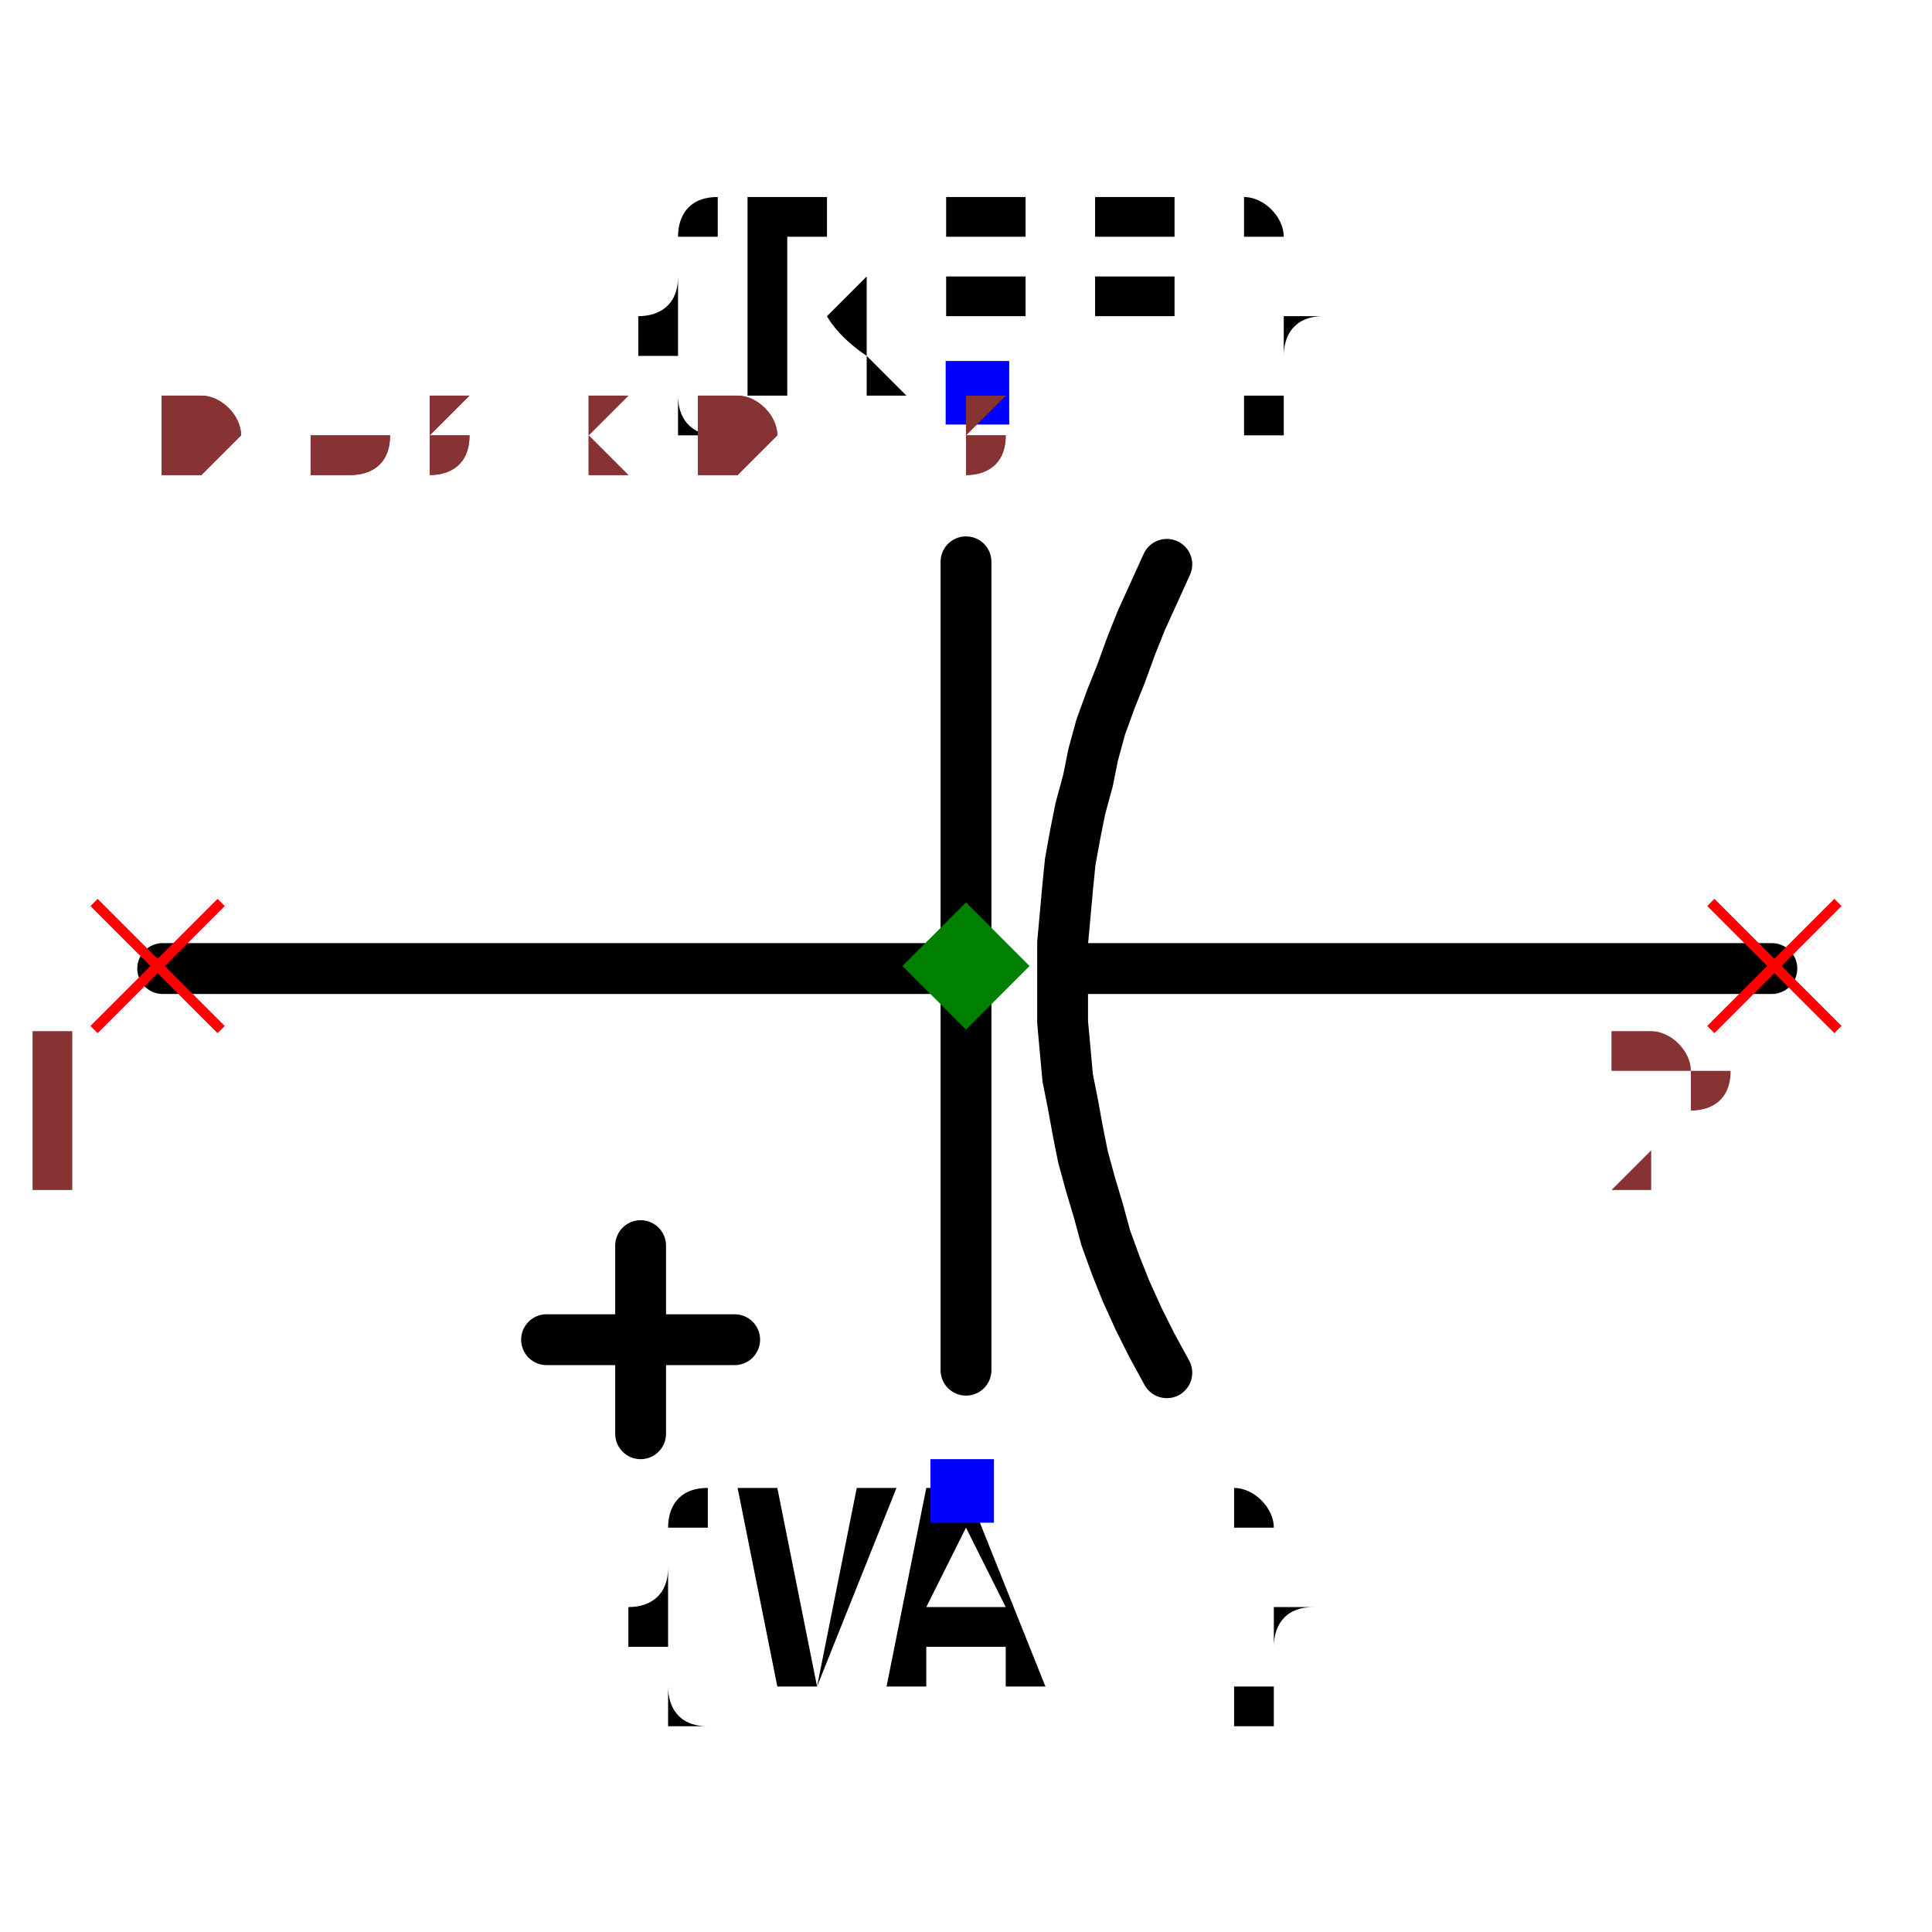
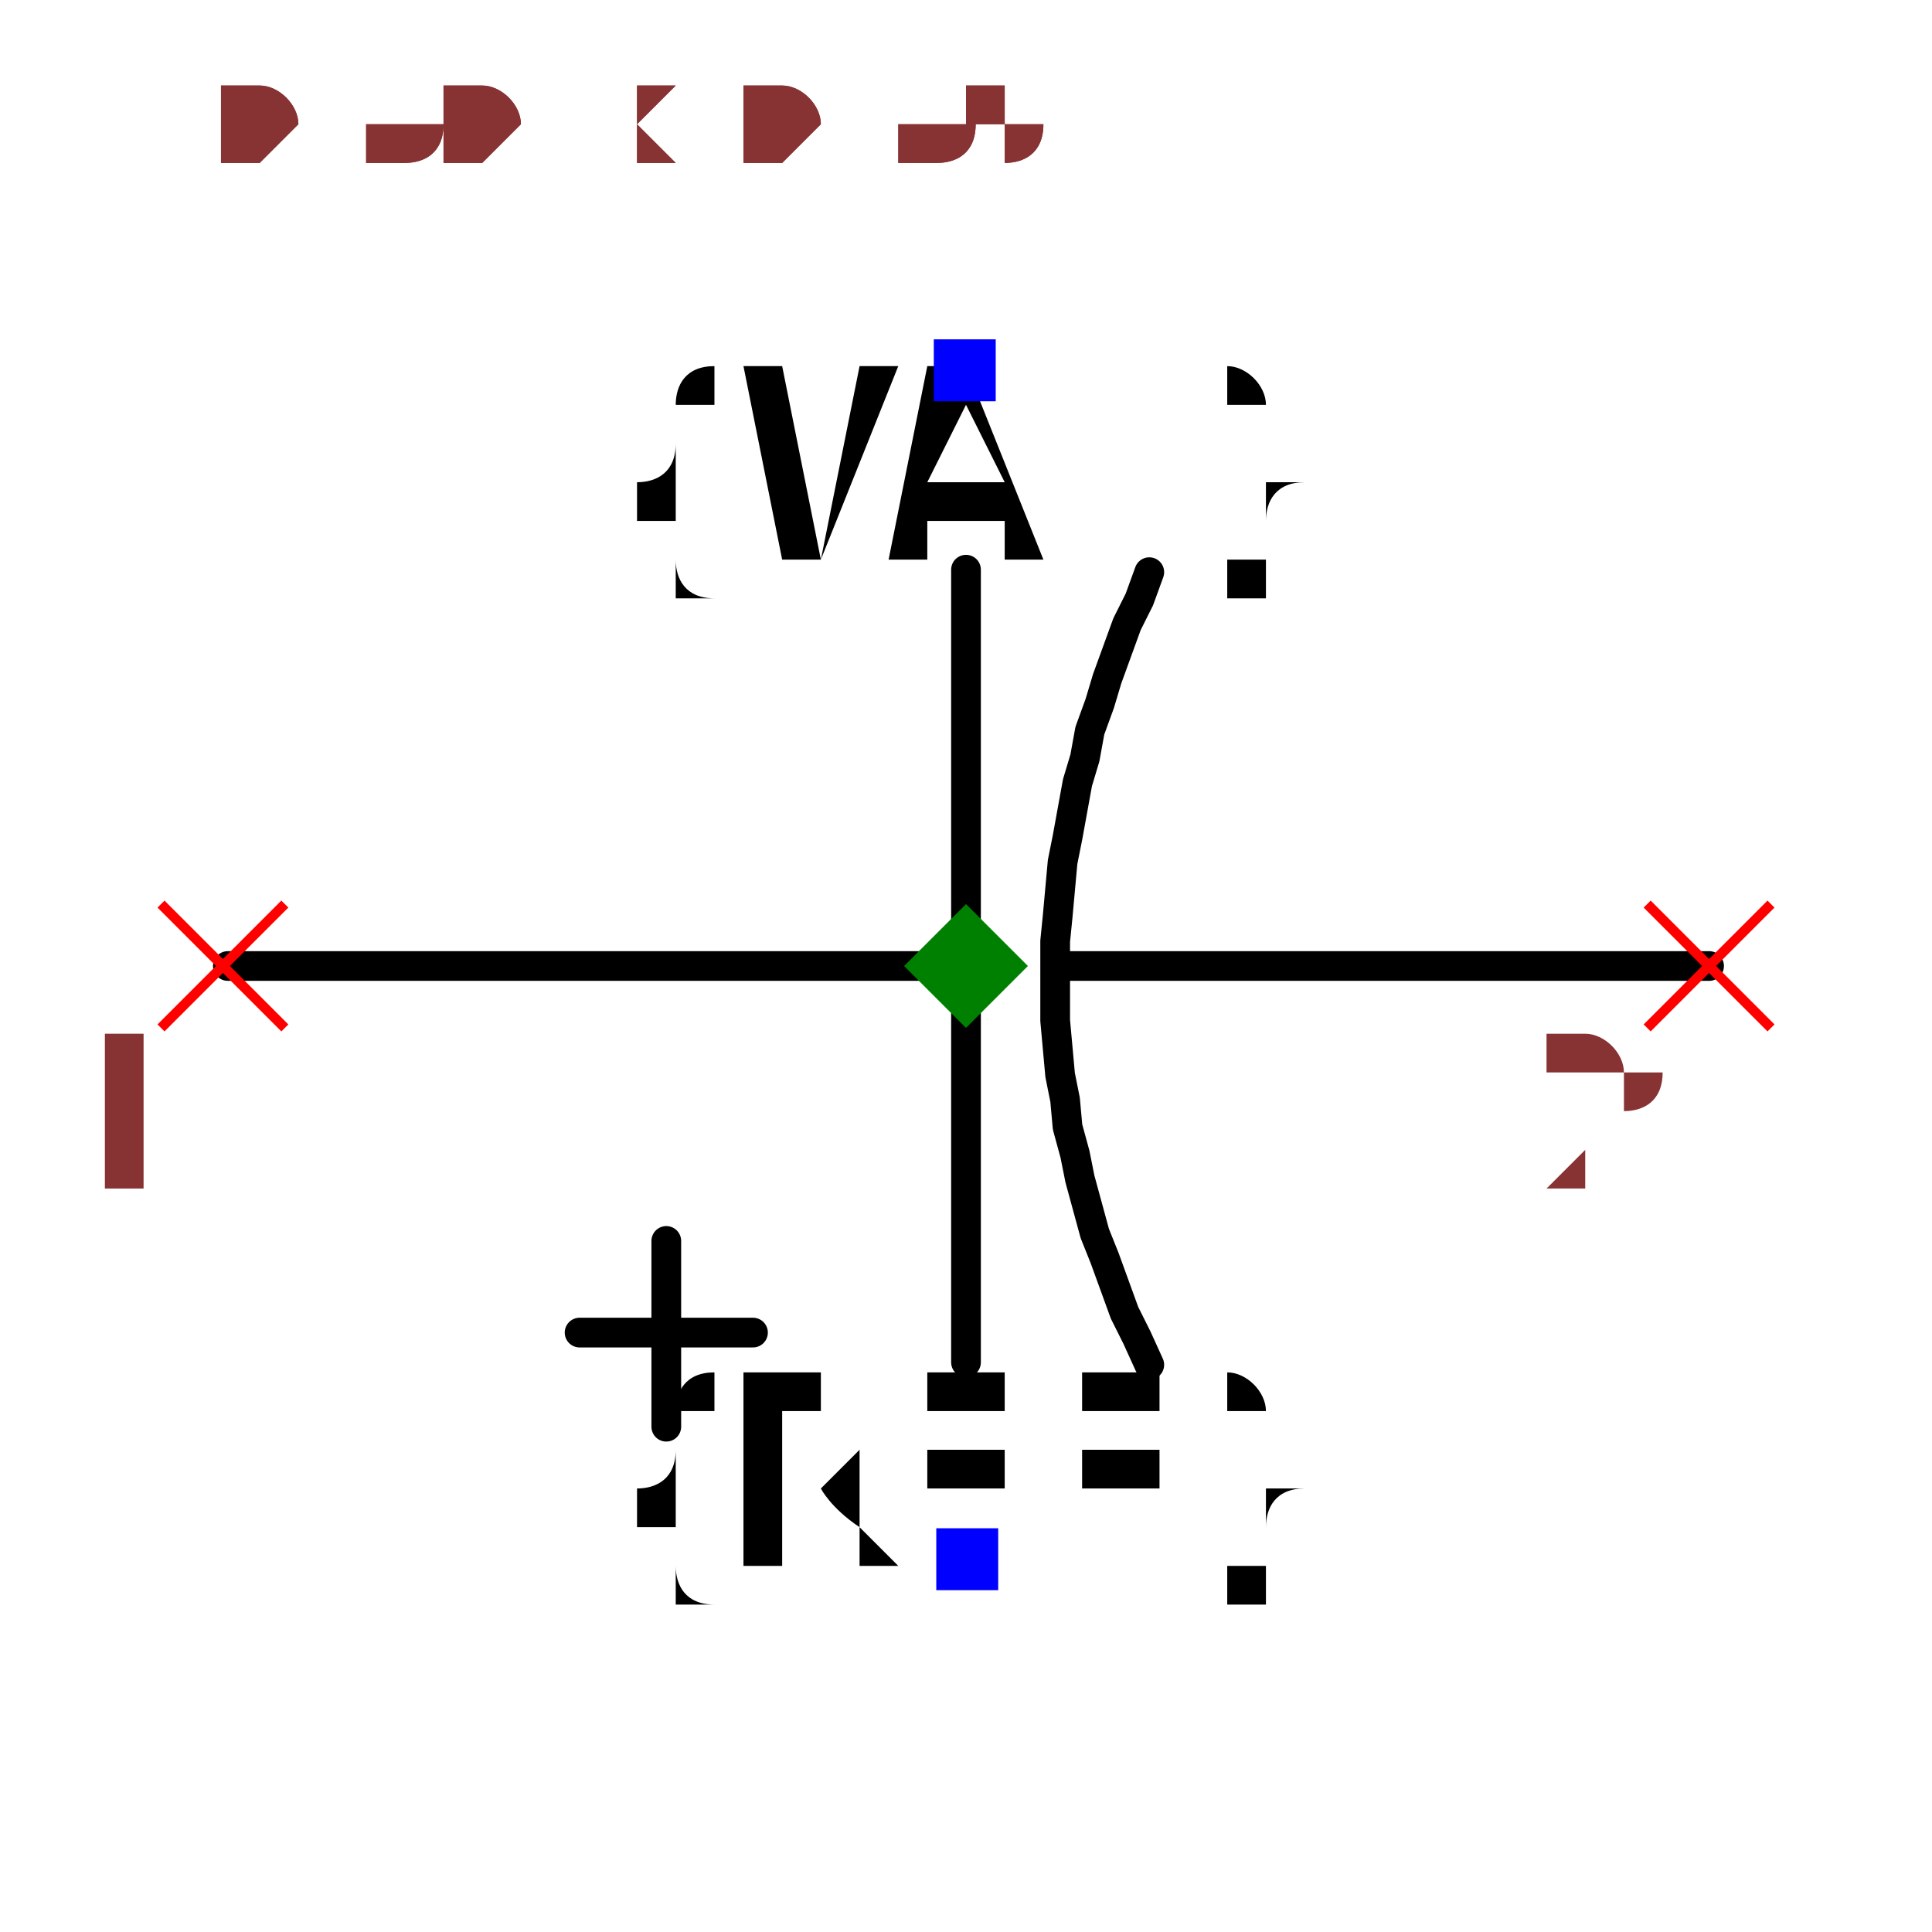
- <svg xmlns="http://www.w3.org/2000/svg" width="150" height="150" viewBox="-0.38 -0.269 0.76 0.518">
-   <path d="M-0.316,-0.009 L-0.001,-0.009" fill="none" stroke="black" stroke-width="0.02" stroke-linecap="round" stroke-linejoin="round" />
-   <path d="M0.041,-0.009 L0.317,-0.009" fill="none" stroke="black" stroke-width="0.02" stroke-linecap="round" stroke-linejoin="round" />
-   <path d="M0.079,0.15 L0.079,0.15 L0.073,0.139 L0.068,0.129 L0.063,0.118 L0.059,0.108 L0.055,0.097 L0.052,0.086 L0.049,0.076 L0.046,0.065 L0.044,0.055 L0.042,0.044 L0.04,0.034 L0.039,0.023 L0.038,0.012 L0.038,0.002 L0.038,-0.009 L0.038,-0.019 L0.039,-0.03 L0.04,-0.041 L0.041,-0.051 L0.043,-0.062 L0.045,-0.072 L0.048,-0.083 L0.05,-0.093 L0.053,-0.104 L0.057,-0.115 L0.061,-0.125 L0.065,-0.136 L0.069,-0.146 L0.074,-0.157 L0.079,-0.168 L0.079,-0.168" fill="none" stroke="black" stroke-width="0.02" stroke-linecap="round" stroke-linejoin="round" />
-   <path d="M0,0.149 L0,-0.169" fill="none" stroke="black" stroke-width="0.02" stroke-linecap="round" stroke-linejoin="round" />
-   <path d="M-0.165,0.137 L-0.091,0.137" fill="none" stroke="black" stroke-width="0.02" stroke-linecap="round" stroke-linejoin="round" />
-   <path d="M-0.128,0.1 L-0.128,0.174" fill="none" stroke="black" stroke-width="0.02" stroke-linecap="round" stroke-linejoin="round" />
-   <text x="0.004" y="-0.236" dx="0" dy="0" text-anchor="middle" style="font: 0.1px monospace; fill: black">{REF}</text>
-   <rect x="-0.008" y="-0.248" width="0.025" height="0.025" fill="blue" />
-   <text x="-0.001" y="0.196" dx="0" dy="0.075" text-anchor="middle" style="font: 0.1px monospace; fill: black">{VAL}</text>
-   <rect x="-0.014" y="0.184" width="0.025" height="0.025" fill="blue" />
-   <line x1="0.293" y1="-0.035" x2="0.343" y2="0.015" stroke="red" stroke-width="0.004" />
-   <line x1="0.293" y1="0.015" x2="0.343" y2="-0.035" stroke="red" stroke-width="0.004" />
-   <text x="0.278" y="0.08" text-anchor="middle" style="font: 0.08px monospace; fill: #833;">2</text>
-   <line x1="-0.343" y1="-0.035" x2="-0.293" y2="0.015" stroke="red" stroke-width="0.004" />
-   <line x1="-0.343" y1="0.015" x2="-0.293" y2="-0.035" stroke="red" stroke-width="0.004" />
-   <text x="-0.358" y="0.08" text-anchor="middle" style="font: 0.08px monospace; fill: #833;">1</text>
-   <path d="M 0 -0.035 L 0.025 -0.01 L 0 0.015 L -0.025 -0.01 Z" fill="green" />
-   <text x="-0.317" y="-0.206" style="font: 0.05px monospace; fill: #833;">0.63 x 0.43</text>
-   <text x="-0.317" y="-0.256" dy="-0.15" style="font: 0.05px monospace; fill: #833;">2 [neg]</text>
-   <text x="-0.317" y="-0.306" dy="-0.15" style="font: 0.05px monospace; fill: #833;">1 [pos]</text>
-   <text x="-0.317" y="-0.206" style="font: 0.05px monospace; fill: #833;">0.63 x 0.43</text>
-   <text x="-0.317" y="-0.256" dy="-0.15" style="font: 0.05px monospace; fill: #833;">2 [neg]</text>
-   <text x="-0.317" y="-0.306" dy="-0.15" style="font: 0.05px monospace; fill: #833;">1 [pos]</text>
+ <svg xmlns="http://www.w3.org/2000/svg" width="150" height="150" viewBox="-0.36 -0.39 0.72 0.78">
+   <path d="M-0.298,3.6523743673090743e-17 L-0.001,8.045929470398111e-20" fill="none" stroke="black" stroke-width="0.012" stroke-linecap="round" stroke-linejoin="round" />
+   <path d="M0.039,-4.737301213141707e-18 L0.3,-3.6695316689651296e-17" fill="none" stroke="black" stroke-width="0.012" stroke-linecap="round" stroke-linejoin="round" />
+   <path d="M0.074,0.161 L0.074,0.161 L0.069,0.15 L0.064,0.14 L0.06,0.129 L0.056,0.118 L0.052,0.108 L0.049,0.097 L0.046,0.086 L0.044,0.076 L0.041,0.065 L0.04,0.054 L0.038,0.044 L0.037,0.033 L0.036,0.022 L0.036,0.012 L0.036,0.001 L0.036,-0.01 L0.037,-0.02 L0.038,-0.031 L0.039,-0.042 L0.041,-0.052 L0.043,-0.063 L0.045,-0.074 L0.048,-0.084 L0.05,-0.095 L0.054,-0.106 L0.057,-0.116 L0.061,-0.127 L0.065,-0.138 L0.07,-0.148 L0.074,-0.159 L0.074,-0.159" fill="none" stroke="black" stroke-width="0.012" stroke-linecap="round" stroke-linejoin="round" />
+   <path d="M0,0.16 L0,-0.16" fill="none" stroke="black" stroke-width="0.012" stroke-linecap="round" stroke-linejoin="round" />
+   <path d="M-0.156,0.148 L-0.086,0.148" fill="none" stroke="black" stroke-width="0.012" stroke-linecap="round" stroke-linejoin="round" />
+   <path d="M-0.121,0.111 L-0.121,0.186" fill="none" stroke="black" stroke-width="0.012" stroke-linecap="round" stroke-linejoin="round" />
+   <text x="2.9391523179536474e-17" y="0.24" dx="0" dy="0" text-anchor="middle" style="font: 0.1px monospace; fill: black">{REF}</text>
+   <rect x="-0.012" y="0.227" width="0.025" height="0.025" fill="blue" />
+   <text x="-2.9391523179536474e-17" y="-0.24" dx="0" dy="0.075" text-anchor="middle" style="font: 0.1px monospace; fill: black">{VAL}</text>
+   <rect x="-0.013" y="-0.253" width="0.025" height="0.025" fill="blue" />
+   <line x1="0.275" y1="-0.025" x2="0.325" y2="0.025" stroke="red" stroke-width="0.004" />
+   <line x1="0.275" y1="0.025" x2="0.325" y2="-0.025" stroke="red" stroke-width="0.004" />
+   <text x="0.26" y="0.09" text-anchor="middle" style="font: 0.08px monospace; fill: #833;">2</text>
+   <line x1="-0.325" y1="-0.025" x2="-0.275" y2="0.025" stroke="red" stroke-width="0.004" />
+   <line x1="-0.325" y1="0.025" x2="-0.275" y2="-0.025" stroke="red" stroke-width="0.004" />
+   <text x="-0.34" y="0.09" text-anchor="middle" style="font: 0.08px monospace; fill: #833;">1</text>
+   <path d="M 0 -0.025 L 0.025 0 L 0 0.025 L -0.025 0 Z" fill="green" />
+   <text x="-0.3" y="-0.325" style="font: 0.05px monospace; fill: #833;">0.60 x 0.65</text>
+   <text x="-0.3" y="-0.375" dy="-0.15" style="font: 0.05px monospace; fill: #833;">2 [neg]</text>
+   <text x="-0.3" y="-0.425" dy="-0.15" style="font: 0.05px monospace; fill: #833;">1 [pos]</text>
+   <text x="-0.3" y="-0.325" style="font: 0.05px monospace; fill: #833;">0.60 x 0.65</text>
+   <text x="-0.3" y="-0.375" dy="-0.15" style="font: 0.05px monospace; fill: #833;">2 [neg]</text>
+   <text x="-0.3" y="-0.425" dy="-0.15" style="font: 0.05px monospace; fill: #833;">1 [pos]</text>
</svg>
